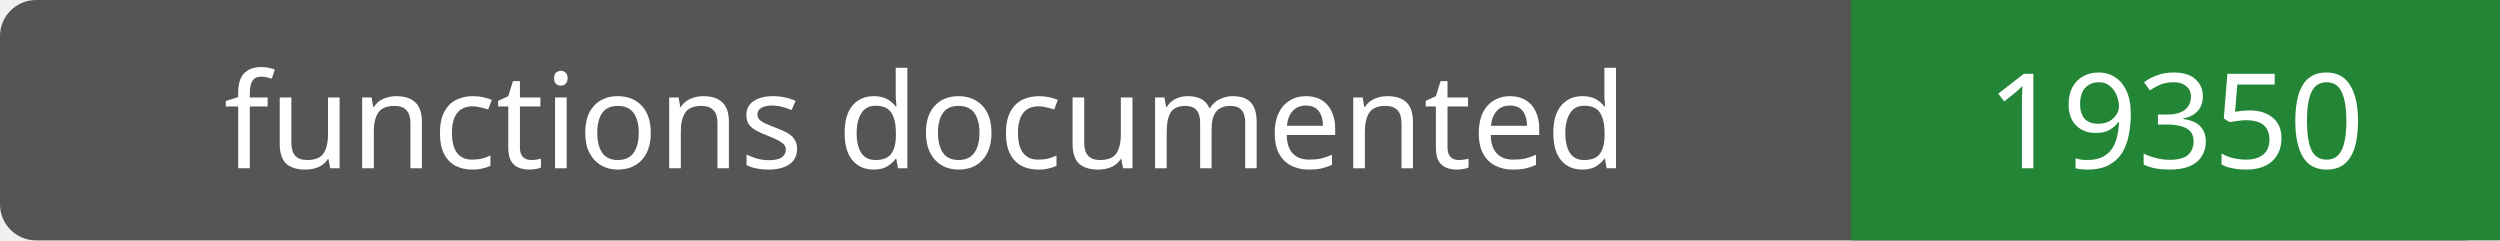
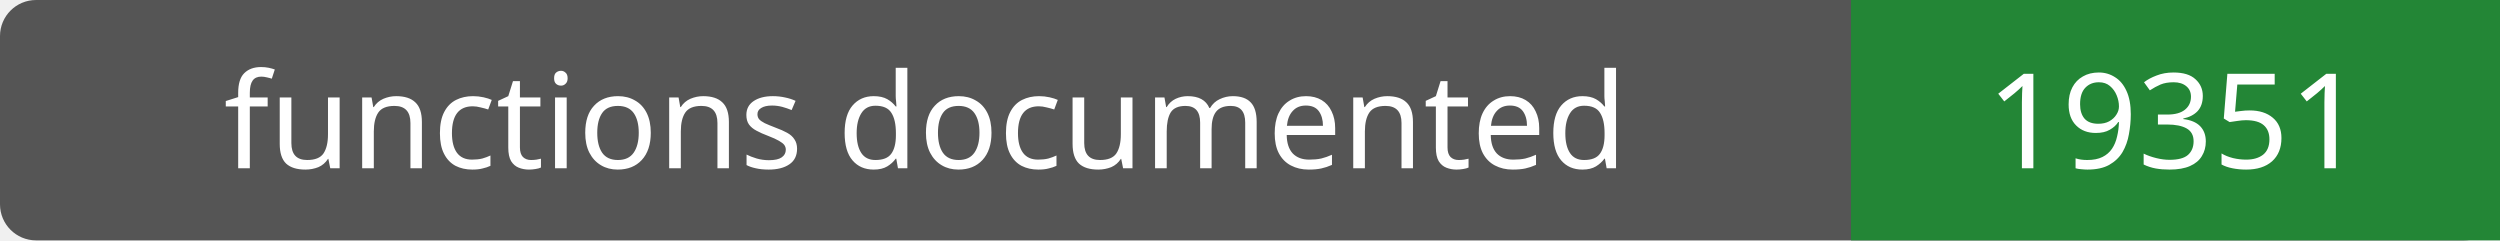
- <svg xmlns="http://www.w3.org/2000/svg" width="208" height="20" role="img" aria-label="functions documented: 19350">
+ <svg xmlns="http://www.w3.org/2000/svg" width="208" height="20" role="img" aria-label="functions documented: 19351">
  <rect width="208" height="20" rx="3" fill="#555" />
  <path fill="#238636" d="M154 0h54v20H154z" />
  <g fill="#fff" text-anchor="middle" font-family="Verdana,sans-serif" font-size="11">
    <text x="77.0" y="14">functions documented</text>
-     <text x="181.0" y="14">19350</text>
+     <text x="181.0" y="14">19351</text>
  </g>
</svg>
